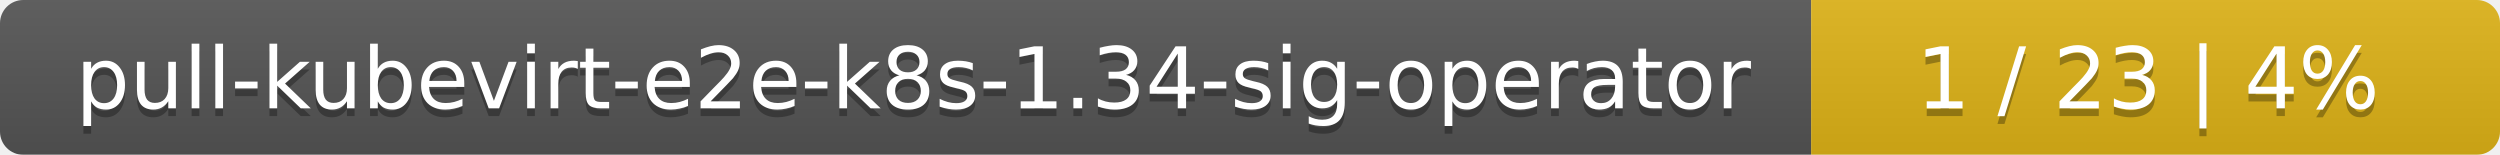
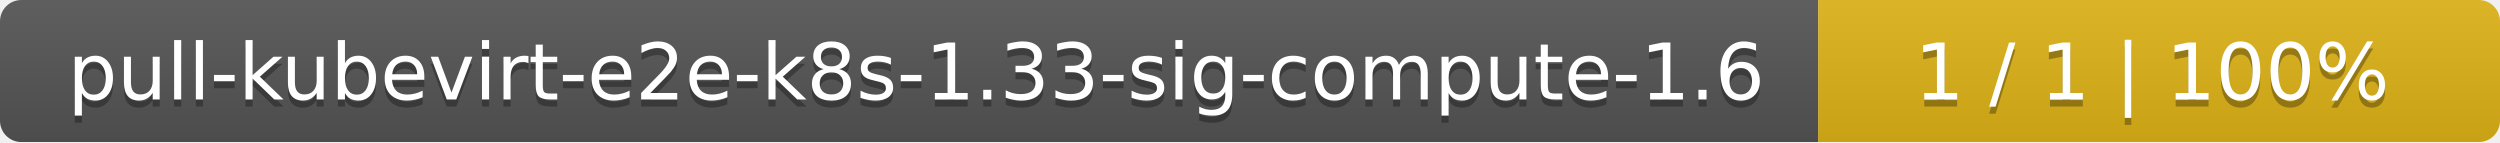
- <svg xmlns="http://www.w3.org/2000/svg" width="323" height="20">
+ <svg xmlns="http://www.w3.org/2000/svg" width="352" height="20">
  <linearGradient id="smooth" x2="0" y2="100%">
    <stop offset="0" stop-color="#bbb" stop-opacity=".1" />
    <stop offset="1" stop-opacity=".1" />
  </linearGradient>
  <mask id="round">
-     <rect width="323" height="20" rx="3" fill="#fff" />
+     <rect width="352" height="20" rx="3" fill="#fff" />
  </mask>
  <g mask="url(#round)">
-     <rect width="234" height="20" fill="#555" />
-     <rect x="234" width="89" height="20" fill="#dfb317" />
-     <rect width="323" height="20" fill="url(#smooth)" />
+     <rect width="256" height="20" fill="#555" />
+     <rect x="256" width="96" height="20" fill="#dfb317" />
+     <rect width="352" height="20" fill="url(#smooth)" />
  </g>
  <g fill="#fff" text-anchor="middle" font-family="DejaVu Sans,Verdana,Geneva,sans-serif" font-size="11">
-     <text x="118" y="15" fill="#010101" fill-opacity=".3">pull-kubevirt-e2e-k8s-1.34-sig-operator</text>
-     <text x="118" y="14">pull-kubevirt-e2e-k8s-1.34-sig-operator</text>
-     <text x="277.5" y="15" fill="#010101" fill-opacity=".3">1 / 23    |    4%</text>
-     <text x="277.5" y="14">1 / 23    |    4%</text>
+     <text x="129" y="15" fill="#010101" fill-opacity=".3">pull-kubevirt-e2e-k8s-1.33-sig-compute-1.6</text>
+     <text x="129" y="14">pull-kubevirt-e2e-k8s-1.33-sig-compute-1.6</text>
+     <text x="303" y="15" fill="#010101" fill-opacity=".3">1 / 1    |    100%</text>
+     <text x="303" y="14">1 / 1    |    100%</text>
  </g>
</svg>
